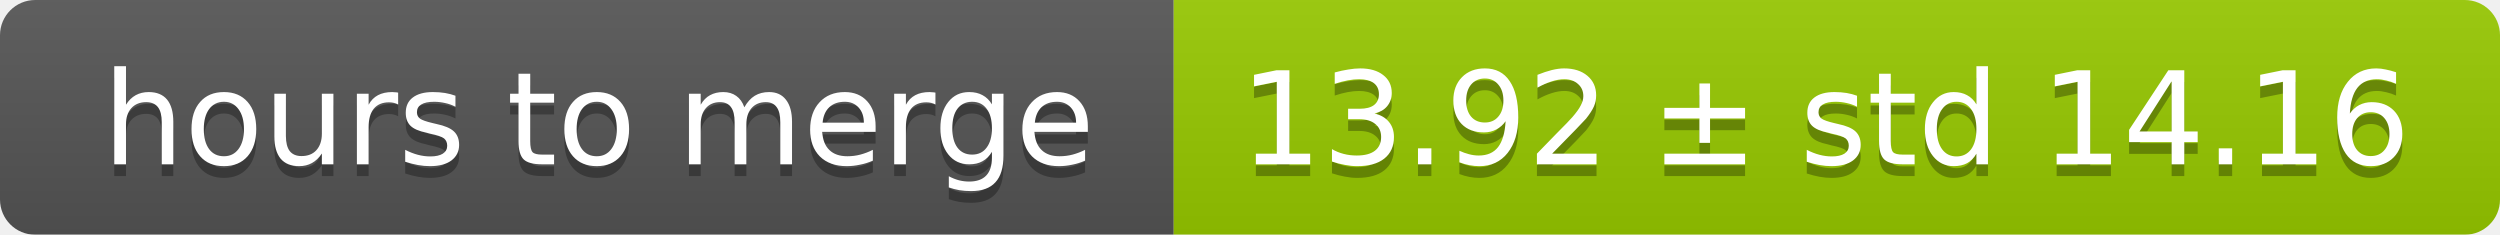
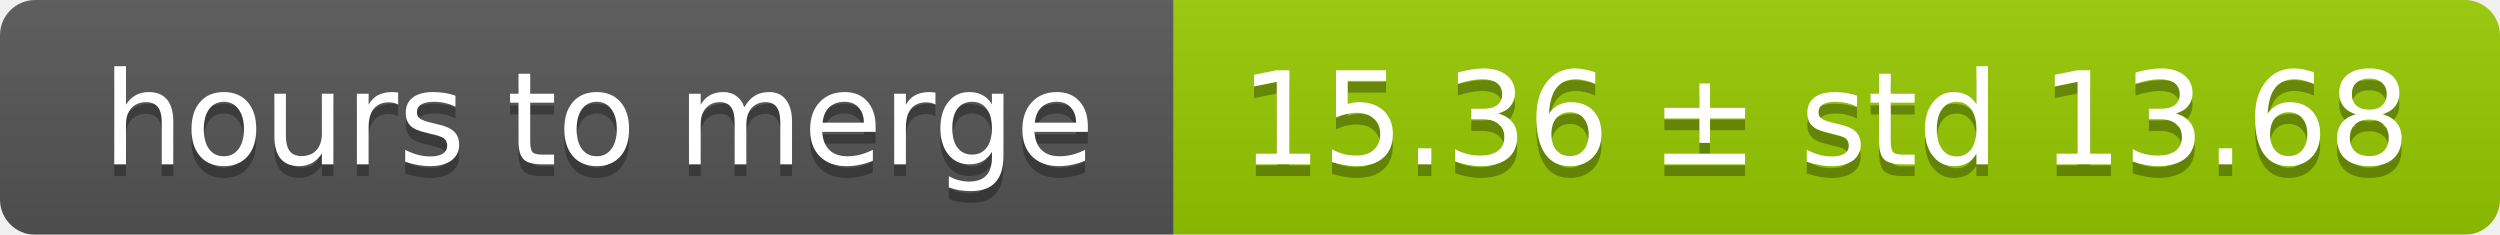
<svg xmlns="http://www.w3.org/2000/svg" width="213" height="20">
  <linearGradient id="smooth" x2="0" y2="100%">
    <stop offset="0" stop-color="#bbb" stop-opacity=".1" />
    <stop offset="1" stop-opacity=".1" />
  </linearGradient>
  <mask id="round">
    <rect width="213" height="20" rx="3" fill="#fff" />
  </mask>
  <g mask="url(#round)">
    <rect width="100" height="20" fill="#555" />
    <rect x="100" width="113" height="20" fill="#97ca00" />
    <rect width="213" height="20" fill="url(#smooth)" />
  </g>
  <g fill="#fff" text-anchor="middle" font-family="DejaVu Sans,Verdana,Geneva,sans-serif" font-size="11">
    <text x="51" y="15" fill="#010101" fill-opacity=".3">hours to merge</text>
    <text x="51" y="14">hours to merge</text>
-     <text x="155.5" y="15" fill="#010101" fill-opacity=".3">13.92 ± std 14.16</text>
-     <text x="155.5" y="14">13.92 ± std 14.16</text>
+     <text x="155.5" y="15" fill="#010101" fill-opacity=".3">15.36 ± std 13.68</text>
+     <text x="155.5" y="14">15.36 ± std 13.68</text>
  </g>
</svg>
